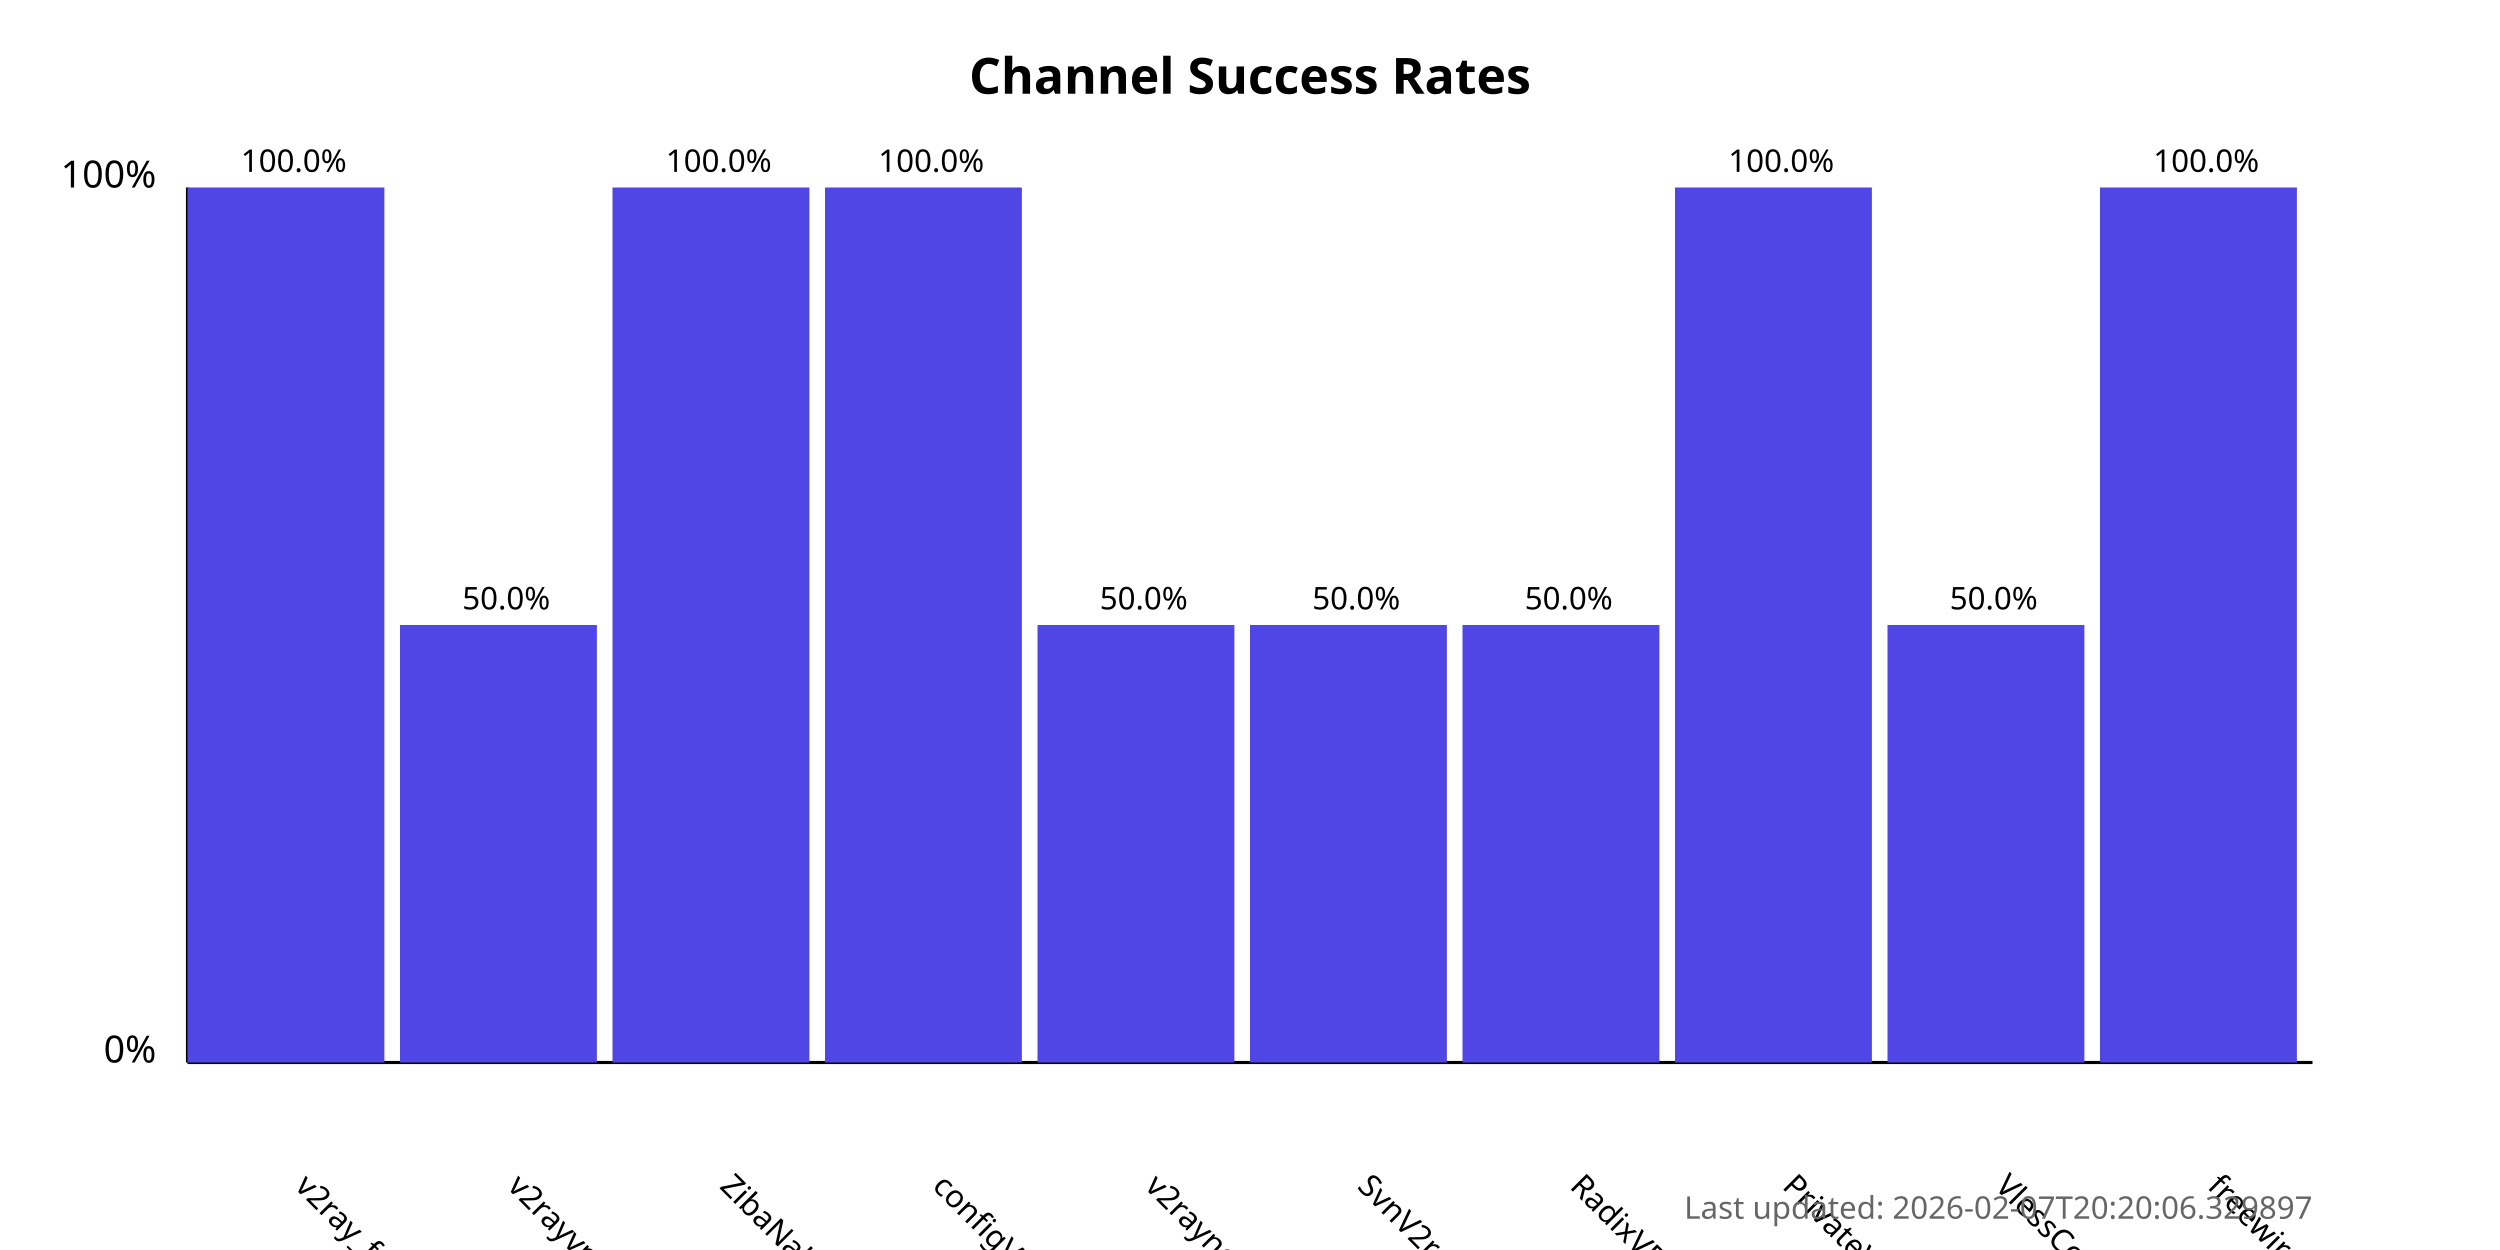
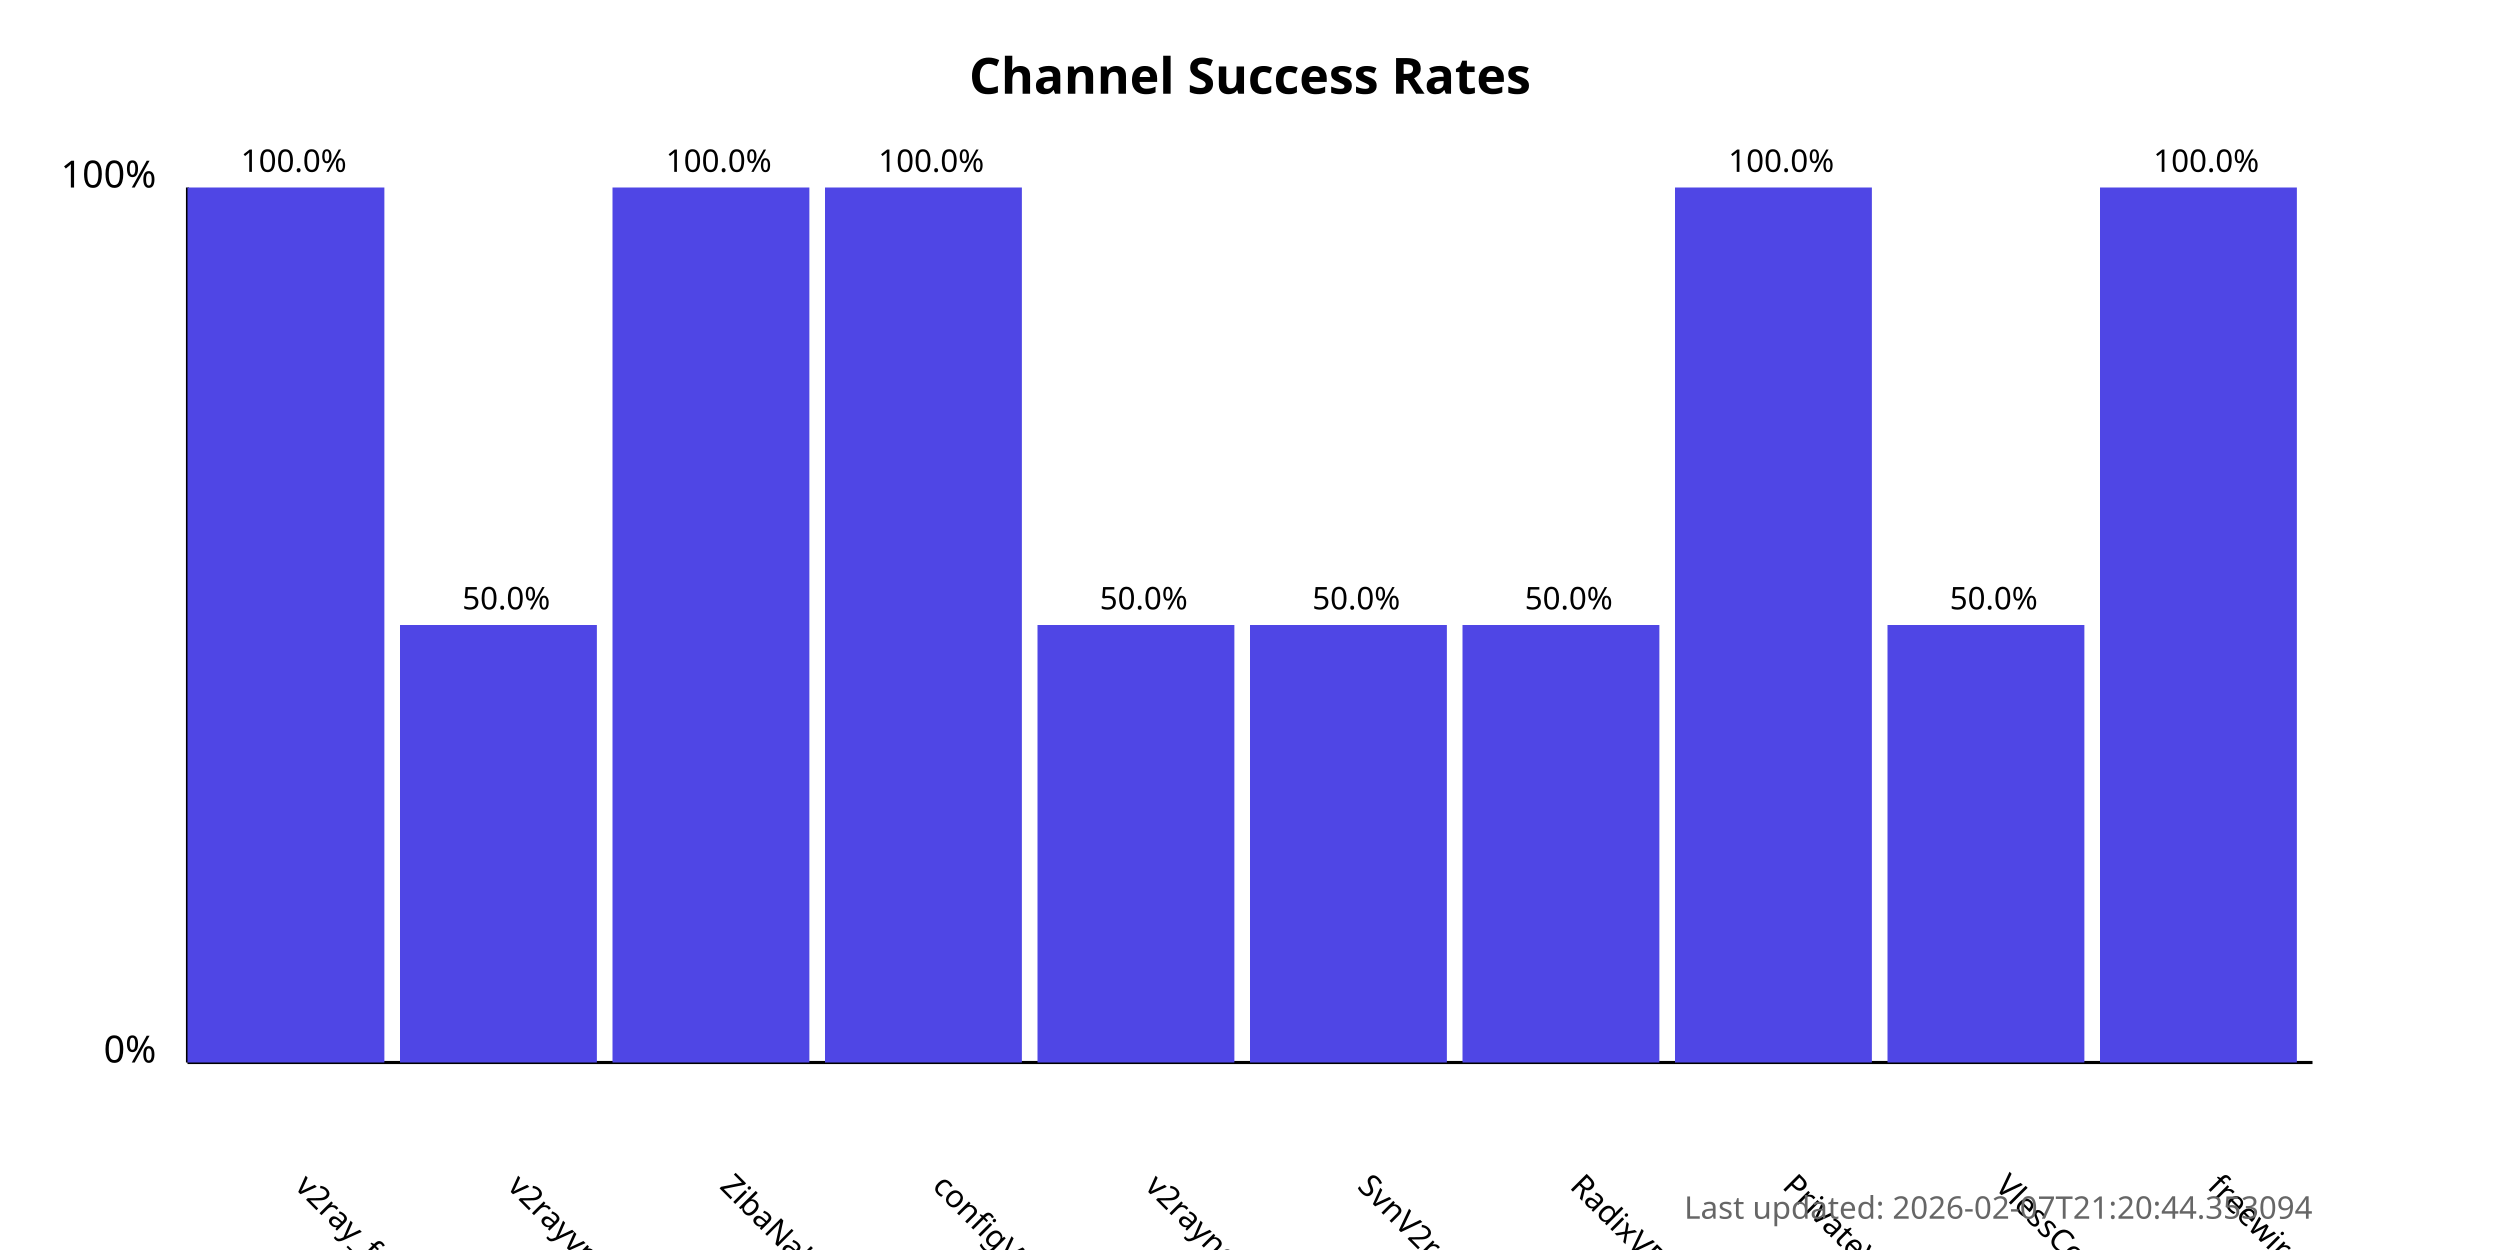
<svg xmlns="http://www.w3.org/2000/svg" width="800" height="400">
  <style>
            .chart-title { font: bold 16px sans-serif; }
            .axis-label { font: 12px sans-serif; }
            .tick-label { font: 10px sans-serif; }
            .bar { fill: #4f46e5; }
            .bar:hover { fill: #6366f1; }
            .timestamp { font: 10px sans-serif; fill: #666; }
        </style>
  <text x="400.0" y="30" text-anchor="middle" class="chart-title">
            Channel Success Rates
        </text>
  <line x1="60" y1="340" x2="60" y2="60" stroke="black" stroke-width="1" />
  <line x1="60" y1="340" x2="740" y2="340" stroke="black" stroke-width="1" />
  <text x="50" y="340" text-anchor="end" class="axis-label">0%</text>
  <text x="50" y="60" text-anchor="end" class="axis-label">100%</text>
  <g>
    <rect x="60" y="60.0" width="63.0" height="280.0" class="bar" />
    <text x="94.0" y="380" transform="rotate(45, 94.0, 380)" text-anchor="start" class="tick-label">
                v2ray_free_conf
            </text>
    <text x="94.0" y="55.0" text-anchor="middle" class="tick-label">
                100.0%
            </text>
  </g>
  <g>
    <rect x="128.0" y="200.0" width="63.0" height="140.0" class="bar" />
    <text x="162.0" y="380" transform="rotate(45, 162.0, 380)" text-anchor="start" class="tick-label">
                v2rayvpno
            </text>
    <text x="162.0" y="195.0" text-anchor="middle" class="tick-label">
                50.0%
            </text>
  </g>
  <g>
    <rect x="196.0" y="60.0" width="63.0" height="280.0" class="bar" />
    <text x="230.0" y="380" transform="rotate(45, 230.0, 380)" text-anchor="start" class="tick-label">
                ZibaNabz
            </text>
    <text x="230.0" y="55.0" text-anchor="middle" class="tick-label">
                100.0%
            </text>
  </g>
  <g>
    <rect x="264.0" y="60.0" width="63.0" height="280.0" class="bar" />
    <text x="298.0" y="380" transform="rotate(45, 298.0, 380)" text-anchor="start" class="tick-label">
                configV2rayForFree
            </text>
    <text x="298.0" y="55.0" text-anchor="middle" class="tick-label">
                100.0%
            </text>
  </g>
  <g>
    <rect x="332.0" y="200.0" width="63.0" height="140.0" class="bar" />
    <text x="366.0" y="380" transform="rotate(45, 366.0, 380)" text-anchor="start" class="tick-label">
                v2rayngvpn
            </text>
    <text x="366.0" y="195.0" text-anchor="middle" class="tick-label">
                50.0%
            </text>
  </g>
  <g>
    <rect x="400.0" y="200.0" width="63.0" height="140.0" class="bar" />
    <text x="434.0" y="380" transform="rotate(45, 434.0, 380)" text-anchor="start" class="tick-label">
                SvnV2ray
            </text>
    <text x="434.0" y="195.0" text-anchor="middle" class="tick-label">
                50.0%
            </text>
  </g>
  <g>
    <rect x="468.0" y="200.0" width="63.0" height="140.0" class="bar" />
    <text x="502.0" y="380" transform="rotate(45, 502.0, 380)" text-anchor="start" class="tick-label">
                RadixVPN
            </text>
    <text x="502.0" y="195.0" text-anchor="middle" class="tick-label">
                50.0%
            </text>
  </g>
  <g>
    <rect x="536.0" y="60.0" width="63.0" height="280.0" class="bar" />
    <text x="570.0" y="380" transform="rotate(45, 570.0, 380)" text-anchor="start" class="tick-label">
                PrivateVPNs
            </text>
    <text x="570.0" y="55.0" text-anchor="middle" class="tick-label">
                100.0%
            </text>
  </g>
  <g>
    <rect x="604.0" y="200.0" width="63.0" height="140.0" class="bar" />
    <text x="638.0" y="380" transform="rotate(45, 638.0, 380)" text-anchor="start" class="tick-label">
                VlessConfig
            </text>
    <text x="638.0" y="195.0" text-anchor="middle" class="tick-label">
                50.0%
            </text>
  </g>
  <g>
    <rect x="672.0" y="60.0" width="63.0" height="280.0" class="bar" />
    <text x="706.0" y="380" transform="rotate(45, 706.0, 380)" text-anchor="start" class="tick-label">
                freewireguard
            </text>
    <text x="706.0" y="55.0" text-anchor="middle" class="tick-label">
                100.0%
            </text>
  </g>
  <text x="740" y="390" text-anchor="end" class="timestamp">
-             Last updated: 2026-02-07T20:20:06.329897
+             Last updated: 2026-02-07T21:20:44.353094
        </text>
</svg>
